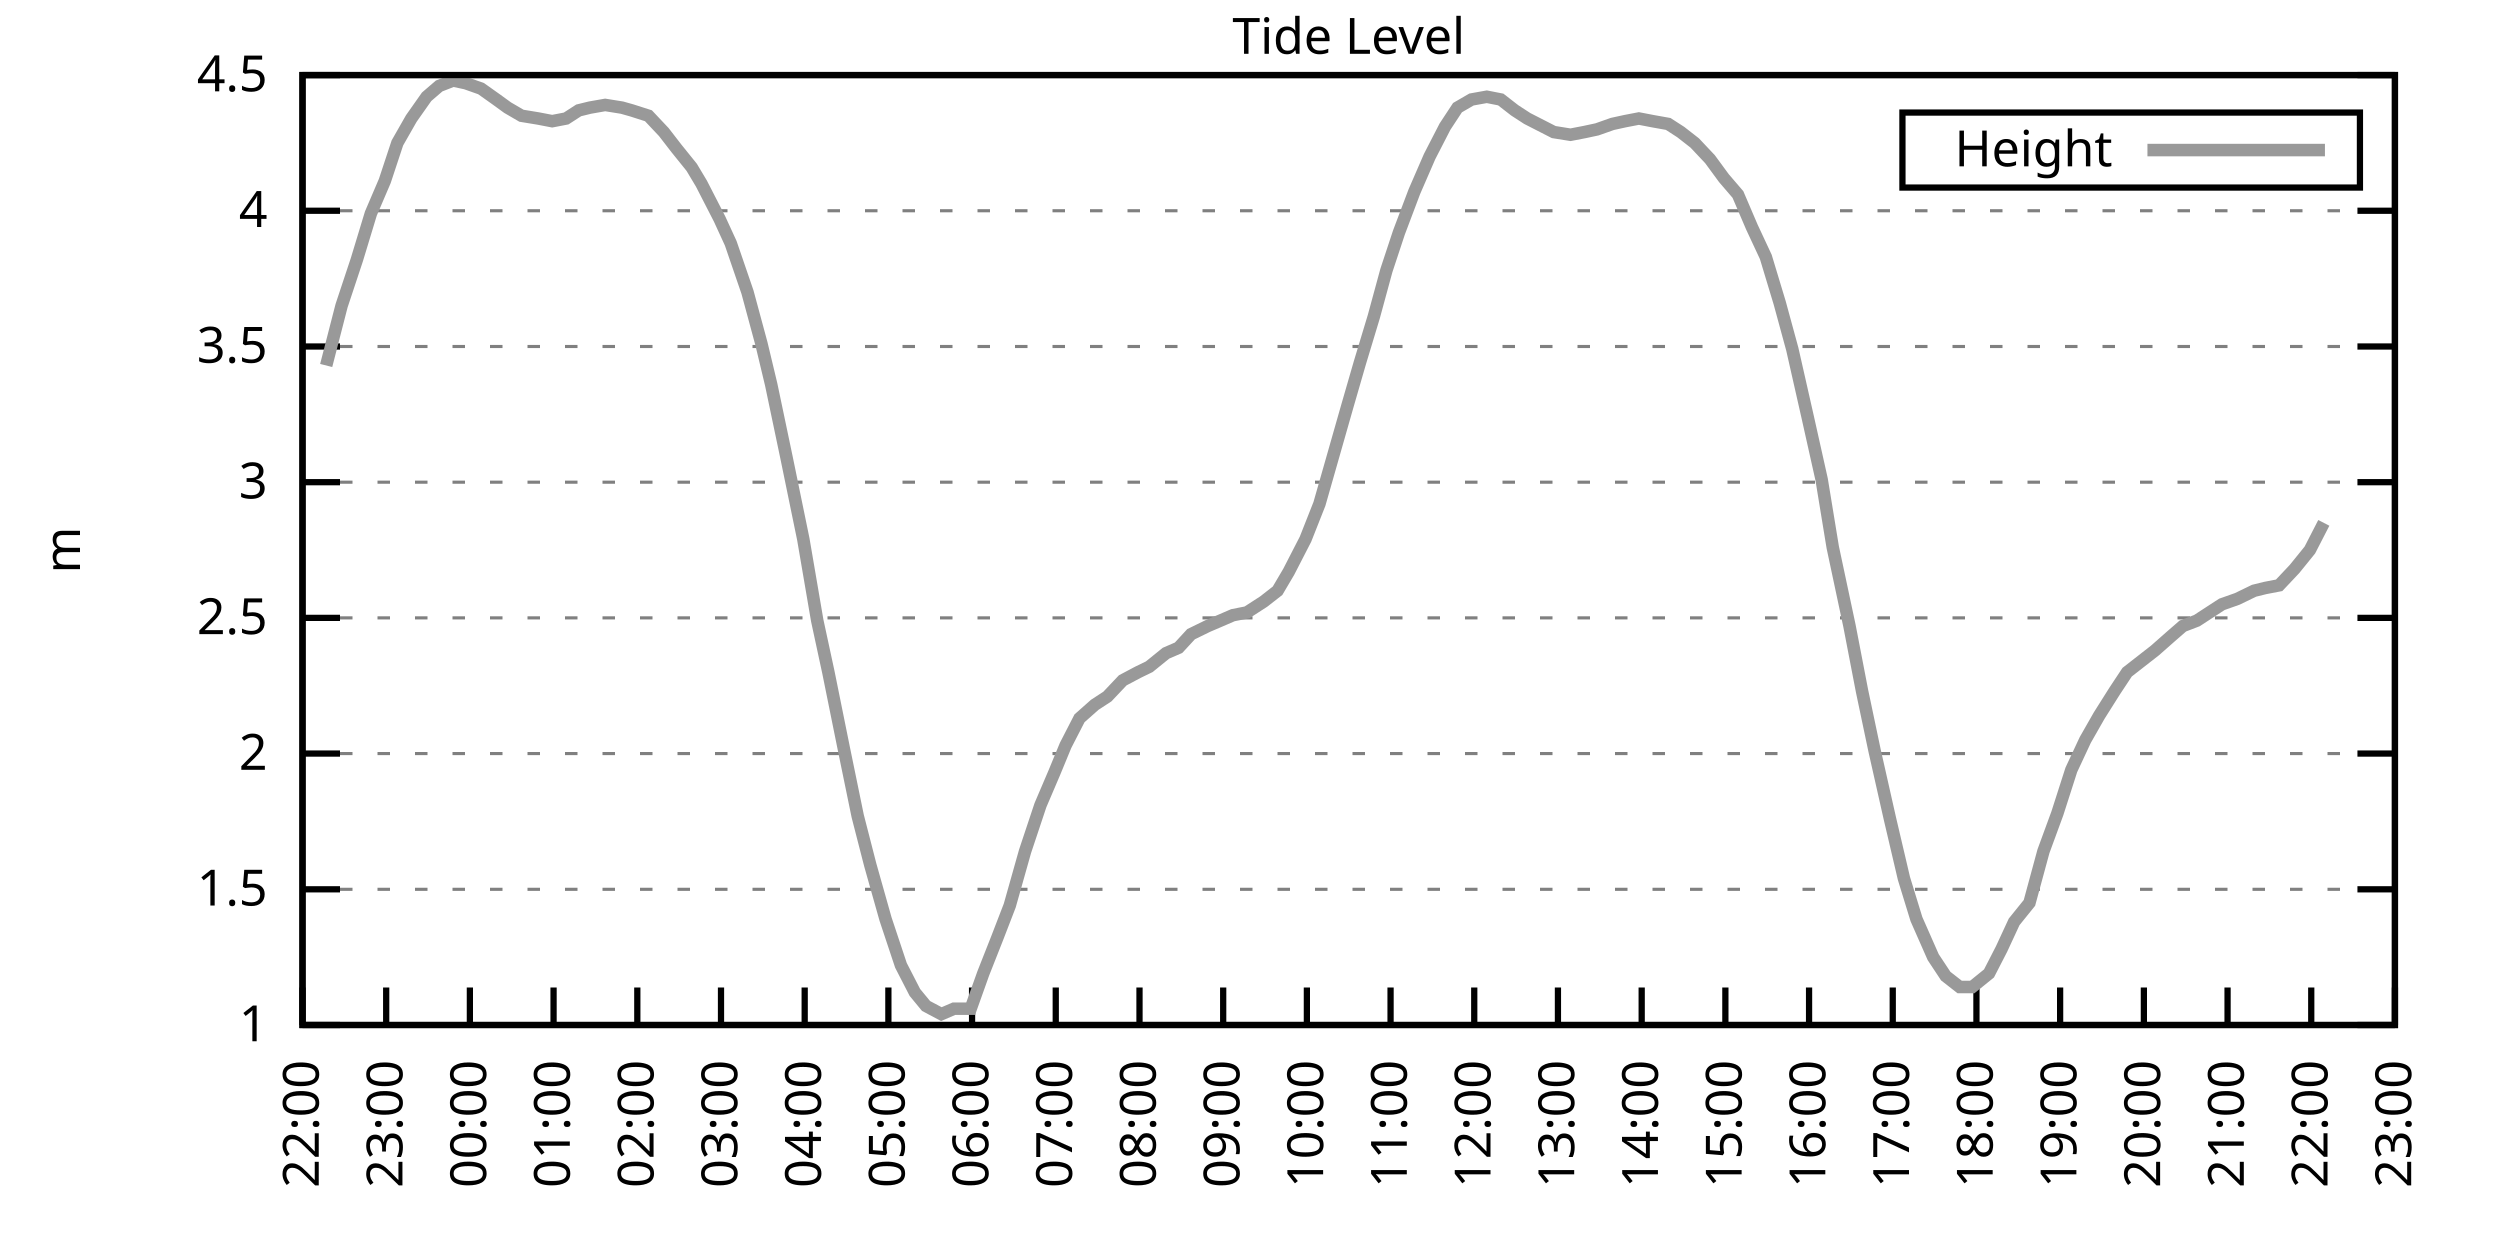
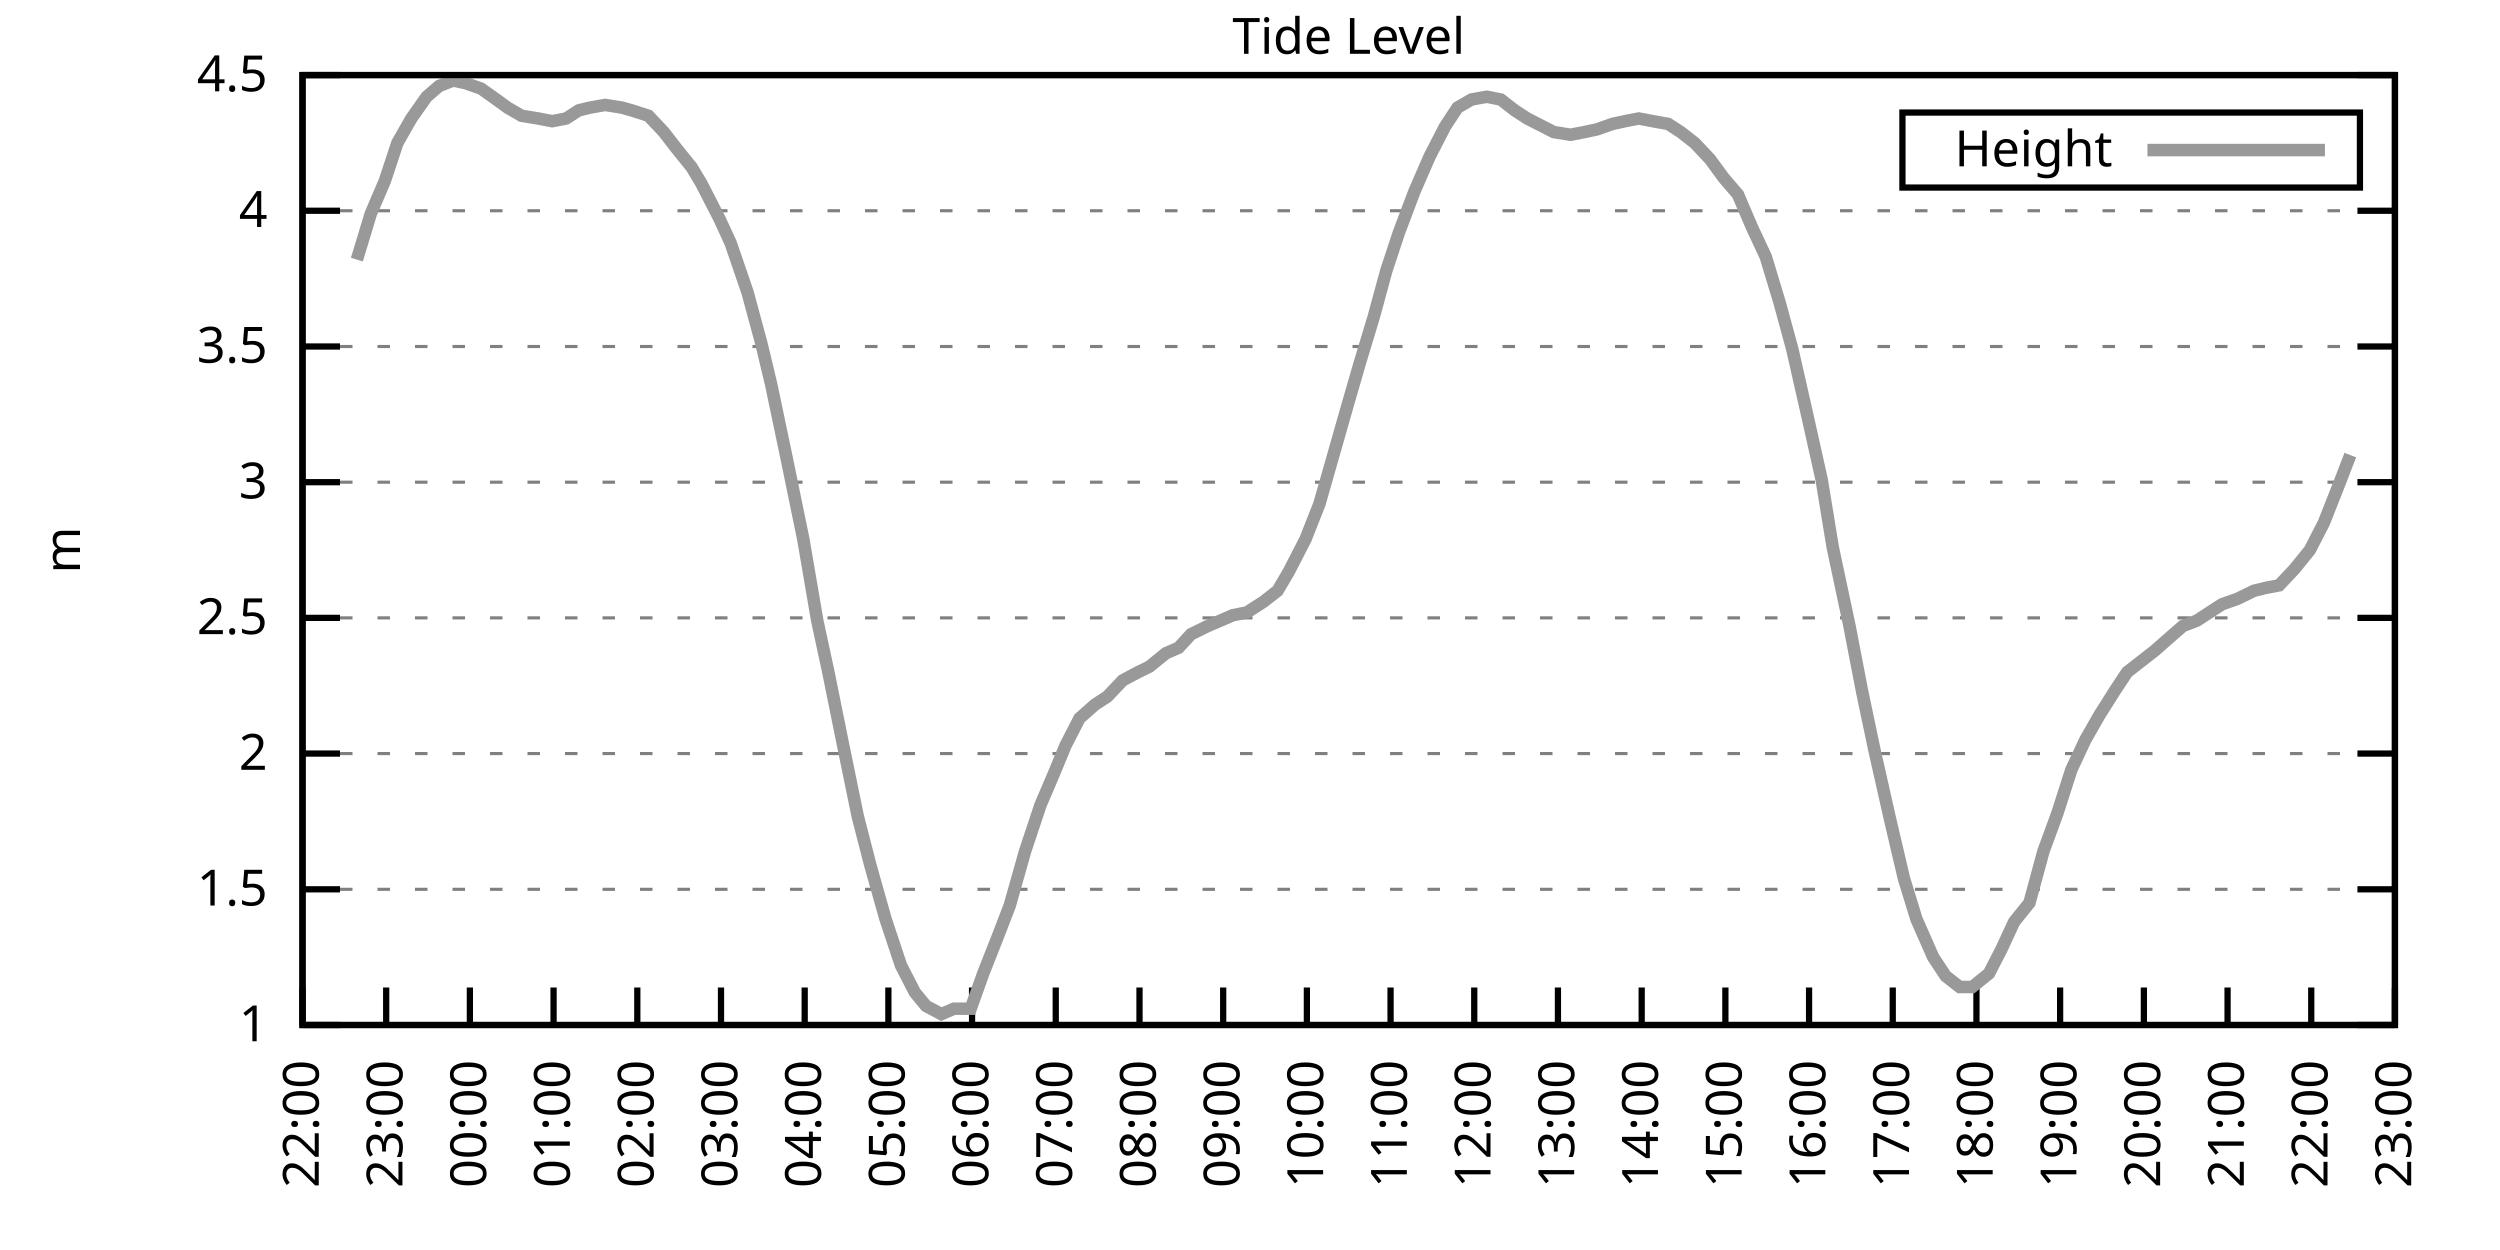
<svg xmlns="http://www.w3.org/2000/svg" xmlns:xlink="http://www.w3.org/1999/xlink" width="400" height="200" viewBox="0 0 400 200">
  <g id="gnuplot_canvas">
    <rect x="0" y="0" width="400" height="200" fill="none" />
    <defs>
      <circle id="gpDot" r="0.5" stroke-width="0.5" stroke="currentColor" />
      <path id="gpPt0" stroke-width="0.333" stroke="currentColor" d="M-1,0 h2 M0,-1 v2" />
      <path id="gpPt1" stroke-width="0.333" stroke="currentColor" d="M-1,-1 L1,1 M1,-1 L-1,1" />
      <path id="gpPt2" stroke-width="0.333" stroke="currentColor" d="M-1,0 L1,0 M0,-1 L0,1 M-1,-1 L1,1 M-1,1 L1,-1" />
      <rect id="gpPt3" stroke-width="0.333" stroke="currentColor" x="-1" y="-1" width="2" height="2" />
      <rect id="gpPt4" stroke-width="0.333" stroke="currentColor" fill="currentColor" x="-1" y="-1" width="2" height="2" />
      <circle id="gpPt5" stroke-width="0.333" stroke="currentColor" cx="0" cy="0" r="1" />
      <use xlink:href="#gpPt5" id="gpPt6" fill="currentColor" stroke="none" />
      <path id="gpPt7" stroke-width="0.333" stroke="currentColor" d="M0,-1.33 L-1.33,0.67 L1.33,0.67 z" />
      <use xlink:href="#gpPt7" id="gpPt8" fill="currentColor" stroke="none" />
      <use xlink:href="#gpPt7" id="gpPt9" stroke="currentColor" transform="rotate(180)" />
      <use xlink:href="#gpPt9" id="gpPt10" fill="currentColor" stroke="none" />
      <use xlink:href="#gpPt3" id="gpPt11" stroke="currentColor" transform="rotate(45)" />
      <use xlink:href="#gpPt11" id="gpPt12" fill="currentColor" stroke="none" />
      <path id="gpPt13" stroke-width="0.333" stroke="currentColor" d="M0,1.330 L1.265,0.411 L0.782,-1.067 L-0.782,-1.076 L-1.265,0.411 z" />
      <use xlink:href="#gpPt13" id="gpPt14" fill="currentColor" stroke="none" />
      <filter id="textbox" filterUnits="objectBoundingBox" x="0" y="0" height="1" width="1">
        <feFlood flood-color="white" flood-opacity="1" result="bgnd" />
        <feComposite in="SourceGraphic" in2="bgnd" operator="atop" />
      </filter>
      <filter id="greybox" filterUnits="objectBoundingBox" x="0" y="0" height="1" width="1">
        <feFlood flood-color="lightgrey" flood-opacity="1" result="grey" />
        <feComposite in="SourceGraphic" in2="grey" operator="atop" />
      </filter>
    </defs>
    <g fill="none" color="white" stroke="currentColor" stroke-width="1.00" stroke-linecap="butt" stroke-linejoin="miter">
</g>
    <g fill="none" color="black" stroke="currentColor" stroke-width="1.00" stroke-linecap="butt" stroke-linejoin="miter">
      <g stroke="none" shape-rendering="crispEdges">
        <polygon fill="rgb(255, 255, 255)" points="48.40,164.00 383.18,164.00 383.18,12.02 48.40,12.02 " />
      </g>
    </g>
    <g fill="none" color="black" stroke="currentColor" stroke-width="1.00" stroke-linecap="butt" stroke-linejoin="miter">
</g>
    <g fill="none" color="black" stroke="black" stroke-width="0.50" stroke-linecap="butt" stroke-linejoin="miter">
</g>
    <g fill="none" color="gray" stroke="currentColor" stroke-width="0.50" stroke-linecap="butt" stroke-linejoin="miter">
      <path stroke="gray" stroke-dasharray="2,4" class="gridline" d="M48.40,164.00 L383.19,164.00  " />
    </g>
    <g fill="none" color="gray" stroke="gray" stroke-width="1.00" stroke-linecap="butt" stroke-linejoin="miter">
</g>
    <g fill="none" color="black" stroke="currentColor" stroke-width="1.00" stroke-linecap="butt" stroke-linejoin="miter">
      <path stroke="black" d="M48.40,164.00 L54.40,164.00 M383.19,164.00 L377.19,164.00  " />
      <g transform="translate(42.80,166.60)" stroke="none" fill="black" font-family="Sans" font-size="8.00" text-anchor="end">
        <text>
          <tspan font-family="Sans"> 1</tspan>
        </text>
      </g>
    </g>
    <g fill="none" color="black" stroke="currentColor" stroke-width="1.00" stroke-linecap="butt" stroke-linejoin="miter">
</g>
    <g fill="none" color="black" stroke="black" stroke-width="0.50" stroke-linecap="butt" stroke-linejoin="miter">
</g>
    <g fill="none" color="gray" stroke="currentColor" stroke-width="0.50" stroke-linecap="butt" stroke-linejoin="miter">
      <path stroke="gray" stroke-dasharray="2,4" class="gridline" d="M48.40,142.29 L383.19,142.29  " />
    </g>
    <g fill="none" color="gray" stroke="gray" stroke-width="1.00" stroke-linecap="butt" stroke-linejoin="miter">
</g>
    <g fill="none" color="black" stroke="currentColor" stroke-width="1.00" stroke-linecap="butt" stroke-linejoin="miter">
      <path stroke="black" d="M48.40,142.29 L54.40,142.29 M383.19,142.29 L377.19,142.29  " />
      <g transform="translate(42.80,144.89)" stroke="none" fill="black" font-family="Sans" font-size="8.00" text-anchor="end">
        <text>
          <tspan font-family="Sans"> 1.5</tspan>
        </text>
      </g>
    </g>
    <g fill="none" color="black" stroke="currentColor" stroke-width="1.00" stroke-linecap="butt" stroke-linejoin="miter">
</g>
    <g fill="none" color="black" stroke="black" stroke-width="0.50" stroke-linecap="butt" stroke-linejoin="miter">
</g>
    <g fill="none" color="gray" stroke="currentColor" stroke-width="0.50" stroke-linecap="butt" stroke-linejoin="miter">
      <path stroke="gray" stroke-dasharray="2,4" class="gridline" d="M48.40,120.57 L383.19,120.57  " />
    </g>
    <g fill="none" color="gray" stroke="gray" stroke-width="1.00" stroke-linecap="butt" stroke-linejoin="miter">
</g>
    <g fill="none" color="black" stroke="currentColor" stroke-width="1.00" stroke-linecap="butt" stroke-linejoin="miter">
      <path stroke="black" d="M48.40,120.57 L54.40,120.57 M383.19,120.57 L377.19,120.57  " />
      <g transform="translate(42.80,123.17)" stroke="none" fill="black" font-family="Sans" font-size="8.00" text-anchor="end">
        <text>
          <tspan font-family="Sans"> 2</tspan>
        </text>
      </g>
    </g>
    <g fill="none" color="black" stroke="currentColor" stroke-width="1.00" stroke-linecap="butt" stroke-linejoin="miter">
</g>
    <g fill="none" color="black" stroke="black" stroke-width="0.50" stroke-linecap="butt" stroke-linejoin="miter">
</g>
    <g fill="none" color="gray" stroke="currentColor" stroke-width="0.50" stroke-linecap="butt" stroke-linejoin="miter">
      <path stroke="gray" stroke-dasharray="2,4" class="gridline" d="M48.40,98.86 L383.19,98.86  " />
    </g>
    <g fill="none" color="gray" stroke="gray" stroke-width="1.00" stroke-linecap="butt" stroke-linejoin="miter">
</g>
    <g fill="none" color="black" stroke="currentColor" stroke-width="1.00" stroke-linecap="butt" stroke-linejoin="miter">
      <path stroke="black" d="M48.40,98.86 L54.40,98.86 M383.19,98.86 L377.19,98.86  " />
      <g transform="translate(42.80,101.46)" stroke="none" fill="black" font-family="Sans" font-size="8.00" text-anchor="end">
        <text>
          <tspan font-family="Sans"> 2.5</tspan>
        </text>
      </g>
    </g>
    <g fill="none" color="black" stroke="currentColor" stroke-width="1.00" stroke-linecap="butt" stroke-linejoin="miter">
</g>
    <g fill="none" color="black" stroke="black" stroke-width="0.50" stroke-linecap="butt" stroke-linejoin="miter">
</g>
    <g fill="none" color="gray" stroke="currentColor" stroke-width="0.50" stroke-linecap="butt" stroke-linejoin="miter">
      <path stroke="gray" stroke-dasharray="2,4" class="gridline" d="M48.40,77.15 L383.19,77.15  " />
    </g>
    <g fill="none" color="gray" stroke="gray" stroke-width="1.00" stroke-linecap="butt" stroke-linejoin="miter">
</g>
    <g fill="none" color="black" stroke="currentColor" stroke-width="1.00" stroke-linecap="butt" stroke-linejoin="miter">
      <path stroke="black" d="M48.40,77.15 L54.40,77.15 M383.19,77.15 L377.19,77.15  " />
      <g transform="translate(42.80,79.75)" stroke="none" fill="black" font-family="Sans" font-size="8.00" text-anchor="end">
        <text>
          <tspan font-family="Sans"> 3</tspan>
        </text>
      </g>
    </g>
    <g fill="none" color="black" stroke="currentColor" stroke-width="1.00" stroke-linecap="butt" stroke-linejoin="miter">
</g>
    <g fill="none" color="black" stroke="black" stroke-width="0.50" stroke-linecap="butt" stroke-linejoin="miter">
</g>
    <g fill="none" color="gray" stroke="currentColor" stroke-width="0.50" stroke-linecap="butt" stroke-linejoin="miter">
      <path stroke="gray" stroke-dasharray="2,4" class="gridline" d="M48.40,55.44 L383.19,55.44  " />
    </g>
    <g fill="none" color="gray" stroke="gray" stroke-width="1.00" stroke-linecap="butt" stroke-linejoin="miter">
</g>
    <g fill="none" color="black" stroke="currentColor" stroke-width="1.00" stroke-linecap="butt" stroke-linejoin="miter">
      <path stroke="black" d="M48.40,55.44 L54.40,55.44 M383.19,55.44 L377.19,55.44  " />
      <g transform="translate(42.80,58.04)" stroke="none" fill="black" font-family="Sans" font-size="8.00" text-anchor="end">
        <text>
          <tspan font-family="Sans"> 3.5</tspan>
        </text>
      </g>
    </g>
    <g fill="none" color="black" stroke="currentColor" stroke-width="1.00" stroke-linecap="butt" stroke-linejoin="miter">
</g>
    <g fill="none" color="black" stroke="black" stroke-width="0.50" stroke-linecap="butt" stroke-linejoin="miter">
</g>
    <g fill="none" color="gray" stroke="currentColor" stroke-width="0.50" stroke-linecap="butt" stroke-linejoin="miter">
      <path stroke="gray" stroke-dasharray="2,4" class="gridline" d="M48.40,33.72 L383.19,33.72  " />
    </g>
    <g fill="none" color="gray" stroke="gray" stroke-width="1.00" stroke-linecap="butt" stroke-linejoin="miter">
</g>
    <g fill="none" color="black" stroke="currentColor" stroke-width="1.00" stroke-linecap="butt" stroke-linejoin="miter">
      <path stroke="black" d="M48.40,33.72 L54.40,33.72 M383.19,33.72 L377.19,33.72  " />
      <g transform="translate(42.80,36.32)" stroke="none" fill="black" font-family="Sans" font-size="8.00" text-anchor="end">
        <text>
          <tspan font-family="Sans"> 4</tspan>
        </text>
      </g>
    </g>
    <g fill="none" color="black" stroke="currentColor" stroke-width="1.00" stroke-linecap="butt" stroke-linejoin="miter">
</g>
    <g fill="none" color="black" stroke="black" stroke-width="0.50" stroke-linecap="butt" stroke-linejoin="miter">
</g>
    <g fill="none" color="gray" stroke="currentColor" stroke-width="0.50" stroke-linecap="butt" stroke-linejoin="miter">
      <path stroke="gray" stroke-dasharray="2,4" class="gridline" d="M48.40,12.01 L383.19,12.01  " />
    </g>
    <g fill="none" color="gray" stroke="gray" stroke-width="1.00" stroke-linecap="butt" stroke-linejoin="miter">
</g>
    <g fill="none" color="black" stroke="currentColor" stroke-width="1.00" stroke-linecap="butt" stroke-linejoin="miter">
      <path stroke="black" d="M48.40,12.01 L54.40,12.01 M383.19,12.01 L377.19,12.01  " />
      <g transform="translate(42.80,14.61)" stroke="none" fill="black" font-family="Sans" font-size="8.00" text-anchor="end">
        <text>
          <tspan font-family="Sans"> 4.5</tspan>
        </text>
      </g>
    </g>
    <g fill="none" color="black" stroke="currentColor" stroke-width="1.00" stroke-linecap="butt" stroke-linejoin="miter">
      <path stroke="black" d="M48.40,164.00 L48.40,158.00  " />
      <g transform="translate(51.00,169.60) rotate(270.00)" stroke="none" fill="black" font-family="Sans" font-size="8.00" text-anchor="end">
        <text>
          <tspan font-family="Sans">22:00</tspan>
        </text>
      </g>
    </g>
    <g fill="none" color="black" stroke="currentColor" stroke-width="1.00" stroke-linecap="butt" stroke-linejoin="miter">
      <path stroke="black" d="M61.79,164.00 L61.79,158.00  " />
      <g transform="translate(64.39,169.60) rotate(270.00)" stroke="none" fill="black" font-family="Sans" font-size="8.00" text-anchor="end">
        <text>
          <tspan font-family="Sans">23:00</tspan>
        </text>
      </g>
    </g>
    <g fill="none" color="black" stroke="currentColor" stroke-width="1.00" stroke-linecap="butt" stroke-linejoin="miter">
      <path stroke="black" d="M75.18,164.00 L75.18,158.00  " />
      <g transform="translate(77.78,169.60) rotate(270.00)" stroke="none" fill="black" font-family="Sans" font-size="8.00" text-anchor="end">
        <text>
          <tspan font-family="Sans">00:00</tspan>
        </text>
      </g>
    </g>
    <g fill="none" color="black" stroke="currentColor" stroke-width="1.00" stroke-linecap="butt" stroke-linejoin="miter">
      <path stroke="black" d="M88.57,164.00 L88.57,158.00  " />
      <g transform="translate(91.17,169.60) rotate(270.00)" stroke="none" fill="black" font-family="Sans" font-size="8.00" text-anchor="end">
        <text>
          <tspan font-family="Sans">01:00</tspan>
        </text>
      </g>
    </g>
    <g fill="none" color="black" stroke="currentColor" stroke-width="1.00" stroke-linecap="butt" stroke-linejoin="miter">
      <path stroke="black" d="M101.97,164.00 L101.97,158.00  " />
      <g transform="translate(104.57,169.60) rotate(270.00)" stroke="none" fill="black" font-family="Sans" font-size="8.00" text-anchor="end">
        <text>
          <tspan font-family="Sans">02:00</tspan>
        </text>
      </g>
    </g>
    <g fill="none" color="black" stroke="currentColor" stroke-width="1.00" stroke-linecap="butt" stroke-linejoin="miter">
      <path stroke="black" d="M115.36,164.00 L115.36,158.00  " />
      <g transform="translate(117.96,169.60) rotate(270.00)" stroke="none" fill="black" font-family="Sans" font-size="8.00" text-anchor="end">
        <text>
          <tspan font-family="Sans">03:00</tspan>
        </text>
      </g>
    </g>
    <g fill="none" color="black" stroke="currentColor" stroke-width="1.00" stroke-linecap="butt" stroke-linejoin="miter">
      <path stroke="black" d="M128.75,164.00 L128.75,158.00  " />
      <g transform="translate(131.35,169.60) rotate(270.00)" stroke="none" fill="black" font-family="Sans" font-size="8.00" text-anchor="end">
        <text>
          <tspan font-family="Sans">04:00</tspan>
        </text>
      </g>
    </g>
    <g fill="none" color="black" stroke="currentColor" stroke-width="1.00" stroke-linecap="butt" stroke-linejoin="miter">
      <path stroke="black" d="M142.14,164.00 L142.14,158.00  " />
      <g transform="translate(144.74,169.60) rotate(270.00)" stroke="none" fill="black" font-family="Sans" font-size="8.00" text-anchor="end">
        <text>
          <tspan font-family="Sans">05:00</tspan>
        </text>
      </g>
    </g>
    <g fill="none" color="black" stroke="currentColor" stroke-width="1.00" stroke-linecap="butt" stroke-linejoin="miter">
      <path stroke="black" d="M155.53,164.00 L155.53,158.00  " />
      <g transform="translate(158.13,169.60) rotate(270.00)" stroke="none" fill="black" font-family="Sans" font-size="8.00" text-anchor="end">
        <text>
          <tspan font-family="Sans">06:00</tspan>
        </text>
      </g>
    </g>
    <g fill="none" color="black" stroke="currentColor" stroke-width="1.00" stroke-linecap="butt" stroke-linejoin="miter">
      <path stroke="black" d="M168.92,164.00 L168.92,158.00  " />
      <g transform="translate(171.52,169.60) rotate(270.00)" stroke="none" fill="black" font-family="Sans" font-size="8.00" text-anchor="end">
        <text>
          <tspan font-family="Sans">07:00</tspan>
        </text>
      </g>
    </g>
    <g fill="none" color="black" stroke="currentColor" stroke-width="1.00" stroke-linecap="butt" stroke-linejoin="miter">
      <path stroke="black" d="M182.32,164.00 L182.32,158.00  " />
      <g transform="translate(184.92,169.60) rotate(270.00)" stroke="none" fill="black" font-family="Sans" font-size="8.00" text-anchor="end">
        <text>
          <tspan font-family="Sans">08:00</tspan>
        </text>
      </g>
    </g>
    <g fill="none" color="black" stroke="currentColor" stroke-width="1.00" stroke-linecap="butt" stroke-linejoin="miter">
      <path stroke="black" d="M195.71,164.00 L195.71,158.00  " />
      <g transform="translate(198.31,169.60) rotate(270.00)" stroke="none" fill="black" font-family="Sans" font-size="8.00" text-anchor="end">
        <text>
          <tspan font-family="Sans">09:00</tspan>
        </text>
      </g>
    </g>
    <g fill="none" color="black" stroke="currentColor" stroke-width="1.00" stroke-linecap="butt" stroke-linejoin="miter">
      <path stroke="black" d="M209.10,164.00 L209.10,158.00  " />
      <g transform="translate(211.70,169.60) rotate(270.00)" stroke="none" fill="black" font-family="Sans" font-size="8.00" text-anchor="end">
        <text>
          <tspan font-family="Sans">10:00</tspan>
        </text>
      </g>
    </g>
    <g fill="none" color="black" stroke="currentColor" stroke-width="1.00" stroke-linecap="butt" stroke-linejoin="miter">
      <path stroke="black" d="M222.49,164.00 L222.49,158.00  " />
      <g transform="translate(225.09,169.60) rotate(270.00)" stroke="none" fill="black" font-family="Sans" font-size="8.00" text-anchor="end">
        <text>
          <tspan font-family="Sans">11:00</tspan>
        </text>
      </g>
    </g>
    <g fill="none" color="black" stroke="currentColor" stroke-width="1.00" stroke-linecap="butt" stroke-linejoin="miter">
      <path stroke="black" d="M235.88,164.00 L235.88,158.00  " />
      <g transform="translate(238.48,169.60) rotate(270.00)" stroke="none" fill="black" font-family="Sans" font-size="8.00" text-anchor="end">
        <text>
          <tspan font-family="Sans">12:00</tspan>
        </text>
      </g>
    </g>
    <g fill="none" color="black" stroke="currentColor" stroke-width="1.00" stroke-linecap="butt" stroke-linejoin="miter">
      <path stroke="black" d="M249.27,164.00 L249.27,158.00  " />
      <g transform="translate(251.87,169.60) rotate(270.00)" stroke="none" fill="black" font-family="Sans" font-size="8.00" text-anchor="end">
        <text>
          <tspan font-family="Sans">13:00</tspan>
        </text>
      </g>
    </g>
    <g fill="none" color="black" stroke="currentColor" stroke-width="1.00" stroke-linecap="butt" stroke-linejoin="miter">
      <path stroke="black" d="M262.67,164.00 L262.67,158.00  " />
      <g transform="translate(265.27,169.60) rotate(270.00)" stroke="none" fill="black" font-family="Sans" font-size="8.00" text-anchor="end">
        <text>
          <tspan font-family="Sans">14:00</tspan>
        </text>
      </g>
    </g>
    <g fill="none" color="black" stroke="currentColor" stroke-width="1.00" stroke-linecap="butt" stroke-linejoin="miter">
      <path stroke="black" d="M276.06,164.00 L276.06,158.00  " />
      <g transform="translate(278.66,169.60) rotate(270.00)" stroke="none" fill="black" font-family="Sans" font-size="8.00" text-anchor="end">
        <text>
          <tspan font-family="Sans">15:00</tspan>
        </text>
      </g>
    </g>
    <g fill="none" color="black" stroke="currentColor" stroke-width="1.00" stroke-linecap="butt" stroke-linejoin="miter">
      <path stroke="black" d="M289.45,164.00 L289.45,158.00  " />
      <g transform="translate(292.05,169.60) rotate(270.00)" stroke="none" fill="black" font-family="Sans" font-size="8.00" text-anchor="end">
        <text>
          <tspan font-family="Sans">16:00</tspan>
        </text>
      </g>
    </g>
    <g fill="none" color="black" stroke="currentColor" stroke-width="1.00" stroke-linecap="butt" stroke-linejoin="miter">
      <path stroke="black" d="M302.84,164.00 L302.84,158.00  " />
      <g transform="translate(305.44,169.60) rotate(270.00)" stroke="none" fill="black" font-family="Sans" font-size="8.00" text-anchor="end">
        <text>
          <tspan font-family="Sans">17:00</tspan>
        </text>
      </g>
    </g>
    <g fill="none" color="black" stroke="currentColor" stroke-width="1.00" stroke-linecap="butt" stroke-linejoin="miter">
      <path stroke="black" d="M316.23,164.00 L316.23,158.00  " />
      <g transform="translate(318.83,169.60) rotate(270.00)" stroke="none" fill="black" font-family="Sans" font-size="8.00" text-anchor="end">
        <text>
          <tspan font-family="Sans">18:00</tspan>
        </text>
      </g>
    </g>
    <g fill="none" color="black" stroke="currentColor" stroke-width="1.00" stroke-linecap="butt" stroke-linejoin="miter">
      <path stroke="black" d="M329.62,164.00 L329.62,158.00  " />
      <g transform="translate(332.22,169.60) rotate(270.00)" stroke="none" fill="black" font-family="Sans" font-size="8.00" text-anchor="end">
        <text>
          <tspan font-family="Sans">19:00</tspan>
        </text>
      </g>
    </g>
    <g fill="none" color="black" stroke="currentColor" stroke-width="1.00" stroke-linecap="butt" stroke-linejoin="miter">
      <path stroke="black" d="M343.02,164.00 L343.02,158.00  " />
      <g transform="translate(345.62,169.60) rotate(270.00)" stroke="none" fill="black" font-family="Sans" font-size="8.00" text-anchor="end">
        <text>
          <tspan font-family="Sans">20:00</tspan>
        </text>
      </g>
    </g>
    <g fill="none" color="black" stroke="currentColor" stroke-width="1.00" stroke-linecap="butt" stroke-linejoin="miter">
      <path stroke="black" d="M356.41,164.00 L356.41,158.00  " />
      <g transform="translate(359.01,169.60) rotate(270.00)" stroke="none" fill="black" font-family="Sans" font-size="8.00" text-anchor="end">
        <text>
          <tspan font-family="Sans">21:00</tspan>
        </text>
      </g>
    </g>
    <g fill="none" color="black" stroke="currentColor" stroke-width="1.00" stroke-linecap="butt" stroke-linejoin="miter">
      <path stroke="black" d="M369.80,164.00 L369.80,158.00  " />
      <g transform="translate(372.40,169.60) rotate(270.00)" stroke="none" fill="black" font-family="Sans" font-size="8.00" text-anchor="end">
        <text>
          <tspan font-family="Sans">22:00</tspan>
        </text>
      </g>
    </g>
    <g fill="none" color="black" stroke="currentColor" stroke-width="1.00" stroke-linecap="butt" stroke-linejoin="miter">
      <path stroke="black" d="M383.19,164.00 L383.19,158.00  " />
      <g transform="translate(385.79,169.60) rotate(270.00)" stroke="none" fill="black" font-family="Sans" font-size="8.00" text-anchor="end">
        <text>
          <tspan font-family="Sans">23:00</tspan>
        </text>
      </g>
    </g>
    <g fill="none" color="black" stroke="currentColor" stroke-width="1.00" stroke-linecap="butt" stroke-linejoin="miter">
</g>
    <g fill="none" color="black" stroke="currentColor" stroke-width="1.00" stroke-linecap="butt" stroke-linejoin="miter">
      <path stroke="black" d="M48.40,12.01 L48.40,164.00 L383.19,164.00 L383.19,12.01 L48.40,12.01 Z  " />
    </g>
    <g fill="none" color="black" stroke="currentColor" stroke-width="1.00" stroke-linecap="butt" stroke-linejoin="miter">
</g>
    <g fill="none" color="black" stroke="currentColor" stroke-width="1.00" stroke-linecap="butt" stroke-linejoin="miter">
      <path stroke="black" d="M304.39,30.01 L304.39,18.01 L377.59,18.01 L377.59,30.01 L304.39,30.01 Z  " />
    </g>
    <g id="Tide_level_plot_1">
      <g fill="none" color="white" stroke="black" stroke-width="2.00" stroke-linecap="butt" stroke-linejoin="miter">
</g>
      <g fill="none" color="black" stroke="currentColor" stroke-width="2.00" stroke-linecap="butt" stroke-linejoin="miter">
        <g transform="translate(337.99,26.61)" stroke="none" fill="black" font-family="Sans" font-size="8.00" text-anchor="end">
          <text>
            <tspan font-family="Sans">Height</tspan>
          </text>
        </g>
      </g>
      <g fill="none" color="black" stroke="currentColor" stroke-width="2.00" stroke-linecap="butt" stroke-linejoin="miter">
-         <path stroke="rgb(153, 153, 153)" d="M343.59,24.01 L371.99,24.01 M52.19,58.48 L54.65,48.92 L57.10,41.54 L59.34,34.16 L61.57,28.95 L63.58,22.87   L65.81,18.96 L68.26,15.48 L70.27,13.75 L72.50,12.88 L74.51,13.31 L76.97,14.18 L79.42,15.92 L81.21,17.22   L83.44,18.52 L86.12,18.96 L88.35,19.39 L90.58,18.96 L92.59,17.66 L94.38,17.22 L96.83,16.79 L99.51,17.22   L101.07,17.66 L103.75,18.52 L106.21,21.13 L108.22,23.73 L110.67,26.77 L112.23,29.38 L115.13,35.03 L116.92,38.93   L119.60,46.75 L121.83,55.00 L123.39,61.52 L125.85,73.24 L128.53,86.27 L130.76,99.30 L132.54,107.55 L135.00,119.71   L137.23,130.56 L139.24,138.38 L141.69,147.06 L144.15,154.45 L146.38,158.79 L148.17,160.96 L150.62,162.26 L152.63,161.39   L155.31,161.39 L157.32,155.75 L159.55,150.10 L161.56,144.89 L164.01,136.21 L166.47,128.83 L168.70,123.61 L170.49,119.27   L172.72,114.93 L175.17,112.76 L177.18,111.45 L179.64,108.85 L182.09,107.55 L183.88,106.68 L186.56,104.51 L188.57,103.64   L190.57,101.47 L193.25,100.16 L195.26,99.30 L197.27,98.43 L199.50,97.99 L202.18,96.26 L204.41,94.52 L206.20,91.48   L208.88,86.27 L211.11,80.62 L213.34,72.81 L215.57,64.99 L217.58,58.04 L219.81,50.66 L221.82,43.28 L223.83,37.20   L226.29,30.68 L228.74,25.04 L231.20,20.26 L233.20,17.22 L235.44,15.92 L237.89,15.48 L240.12,15.92 L242.36,17.66   L244.36,18.96 L248.60,21.13 L251.28,21.56 L253.51,21.13 L255.52,20.70 L257.98,19.83 L259.99,19.39 L262.22,18.96   L264.45,19.39 L266.91,19.83 L268.92,21.13 L271.15,22.87 L273.60,25.47 L275.83,28.51 L278.07,31.12 L280.30,36.33   L282.53,41.11 L284.76,48.49 L286.77,55.87 L289.23,66.73 L291.46,76.71 L293.24,87.57 L295.92,100.16 L297.93,110.59   L299.94,120.14 L302.39,131.00 L304.63,140.55 L306.63,147.06 L309.31,153.14 L311.32,156.18 L313.55,157.92 L315.56,157.92   L318.24,155.75 L320.25,151.84 L322.26,147.50 L324.71,144.46 L326.95,136.21 L329.18,130.13 L331.41,123.18 L333.64,118.40   L335.87,114.49 L338.33,110.59 L340.34,107.55 L342.57,105.81 L344.80,104.07 L347.26,101.90 L349.26,100.16 L351.50,99.30   L353.51,97.99 L355.51,96.69 L357.97,95.82 L360.65,94.52 L362.43,94.08 L364.66,93.65 L367.12,91.04 L369.58,88.00   L371.81,83.66  " />
+         <path stroke="rgb(153, 153, 153)" d="M343.59,24.01 L371.99,24.01 M57.10,41.54 L59.34,34.16 L61.57,28.95 L63.58,22.87 L65.81,18.96 L68.26,15.48   L70.27,13.75 L72.50,12.88 L74.51,13.31 L76.97,14.18 L79.42,15.92 L81.21,17.22 L83.44,18.52 L86.12,18.96   L88.35,19.39 L90.58,18.96 L92.59,17.66 L94.38,17.22 L96.83,16.79 L99.51,17.22 L101.07,17.66 L103.75,18.52   L106.21,21.13 L108.22,23.73 L110.67,26.77 L112.23,29.38 L115.13,35.03 L116.92,38.93 L119.60,46.75 L121.83,55.00   L123.39,61.52 L125.85,73.24 L128.53,86.27 L130.76,99.30 L132.54,107.55 L135.00,119.71 L137.23,130.56 L139.24,138.38   L141.69,147.06 L144.15,154.45 L146.38,158.79 L148.17,160.96 L150.62,162.26 L152.63,161.39 L155.31,161.39 L157.32,155.75   L159.55,150.10 L161.56,144.89 L164.01,136.21 L166.47,128.83 L168.70,123.61 L170.49,119.27 L172.72,114.93 L175.17,112.76   L177.18,111.45 L179.64,108.85 L182.09,107.55 L183.88,106.68 L186.56,104.51 L188.57,103.64 L190.57,101.47 L193.25,100.16   L195.26,99.30 L197.27,98.43 L199.50,97.99 L202.18,96.26 L204.41,94.52 L206.20,91.48 L208.88,86.27 L211.11,80.62   L213.34,72.81 L215.57,64.99 L217.58,58.04 L219.81,50.66 L221.82,43.28 L223.83,37.20 L226.29,30.68 L228.74,25.04   L231.20,20.26 L233.20,17.22 L235.44,15.92 L237.89,15.48 L240.12,15.92 L242.36,17.66 L244.36,18.96 L248.60,21.13   L251.28,21.56 L253.51,21.13 L255.52,20.70 L257.98,19.83 L259.99,19.39 L262.22,18.96 L264.45,19.39 L266.91,19.83   L268.92,21.13 L271.15,22.87 L273.60,25.47 L275.83,28.51 L278.07,31.12 L280.30,36.33 L282.53,41.11 L284.76,48.49   L286.77,55.87 L289.23,66.73 L291.46,76.71 L293.24,87.57 L295.92,100.16 L297.93,110.59 L299.94,120.14 L302.39,131.00   L304.63,140.55 L306.63,147.06 L309.31,153.14 L311.32,156.18 L313.55,157.92 L315.56,157.92 L318.24,155.75 L320.25,151.84   L322.26,147.50 L324.71,144.46 L326.95,136.21 L329.18,130.13 L331.41,123.18 L333.64,118.40 L335.87,114.49 L338.33,110.59   L340.34,107.55 L342.57,105.81 L344.80,104.07 L347.26,101.90 L349.26,100.16 L351.50,99.30 L353.51,97.99 L355.51,96.69   L357.97,95.82 L360.65,94.52 L362.43,94.08 L364.66,93.65 L367.12,91.04 L369.58,88.00 L371.81,83.66 L374.04,78.02   L376.05,72.81  " />
      </g>
    </g>
    <g fill="none" color="black" stroke="currentColor" stroke-width="2.00" stroke-linecap="butt" stroke-linejoin="miter">
</g>
    <g fill="none" color="black" stroke="black" stroke-width="1.00" stroke-linecap="butt" stroke-linejoin="miter">
</g>
    <g fill="none" color="black" stroke="currentColor" stroke-width="1.00" stroke-linecap="butt" stroke-linejoin="miter">
      <path stroke="black" d="M48.40,12.01 L48.40,164.00 L383.19,164.00 L383.19,12.01 L48.40,12.01 Z  " />
      <g transform="translate(12.80,88.01) rotate(270.00)" stroke="none" fill="black" font-family="Sans" font-size="8.00" text-anchor="middle">
        <text>
          <tspan font-family="Sans">m</tspan>
        </text>
      </g>
    </g>
    <g fill="none" color="black" stroke="currentColor" stroke-width="1.00" stroke-linecap="butt" stroke-linejoin="miter">
</g>
    <g fill="none" color="black" stroke="currentColor" stroke-width="1.00" stroke-linecap="butt" stroke-linejoin="miter">
      <g transform="translate(215.79,8.61)" stroke="none" fill="black" font-family="Sans" font-size="8.00" text-anchor="middle">
        <text>
          <tspan font-family="Sans">Tide Level</tspan>
        </text>
      </g>
    </g>
    <g fill="none" color="black" stroke="currentColor" stroke-width="1.00" stroke-linecap="butt" stroke-linejoin="miter">
</g>
  </g>
</svg>
